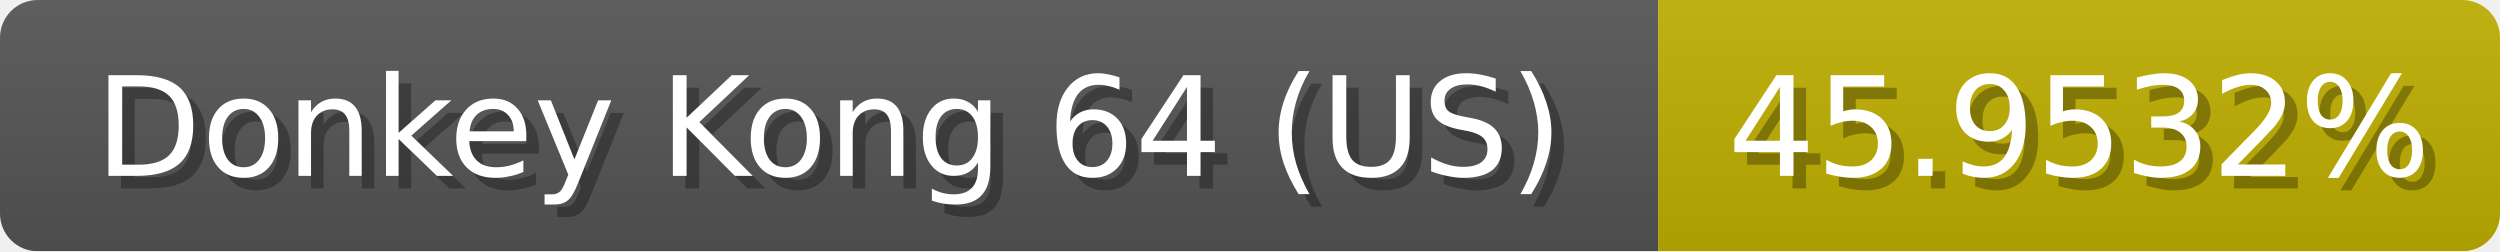
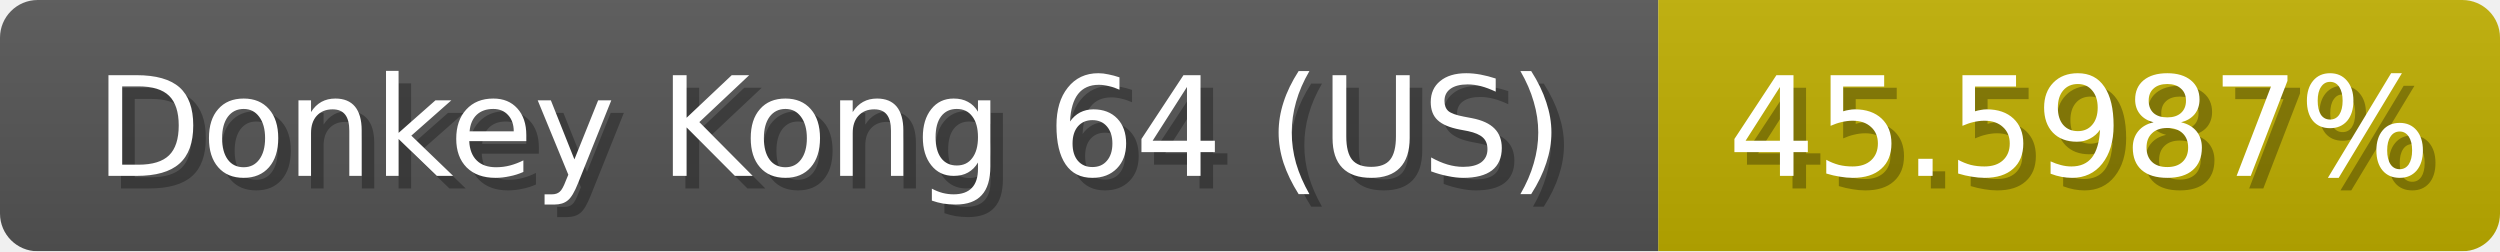
<svg xmlns="http://www.w3.org/2000/svg" width="199" height="20">
  <linearGradient id="b" x2="0" y2="100%">
    <stop offset="0" stop-color="#bbb" stop-opacity=".1" />
    <stop offset="1" stop-opacity=".1" />
  </linearGradient>
  <mask id="anybadge_1">
    <rect width="199" height="20" rx="3" fill="#fff" />
  </mask>
  <g mask="url(#anybadge_1)">
    <path fill="#555" d="M0 0h132v20H0z" />
-     <path fill="#c0b000" d="M132 0h67v20H132z" />
+     <path fill="#c0af00" d="M132 0h67v20H132z" />
    <path fill="url(#b)" d="M0 0h199v20H0z" />
  </g>
  <g fill="#fff" text-anchor="middle" font-family="DejaVu Sans,Verdana,Geneva,sans-serif" font-size="11">
    <text x="67.0" y="15" fill="#010101" fill-opacity=".3">Donkey Kong 64 (US)</text>
    <text x="66.0" y="14">Donkey Kong 64 (US)</text>
  </g>
  <g fill="#fff" text-anchor="middle" font-family="DejaVu Sans,Verdana,Geneva,sans-serif" font-size="11">
-     <text x="166.5" y="15" fill="#010101" fill-opacity=".3">45.9532%</text>
-     <text x="165.5" y="14">45.9532%</text>
+     <text x="166.5" y="15" fill="#010101" fill-opacity=".3">45.5987%</text>
+     <text x="165.5" y="14">45.5987%</text>
  </g>
</svg>
